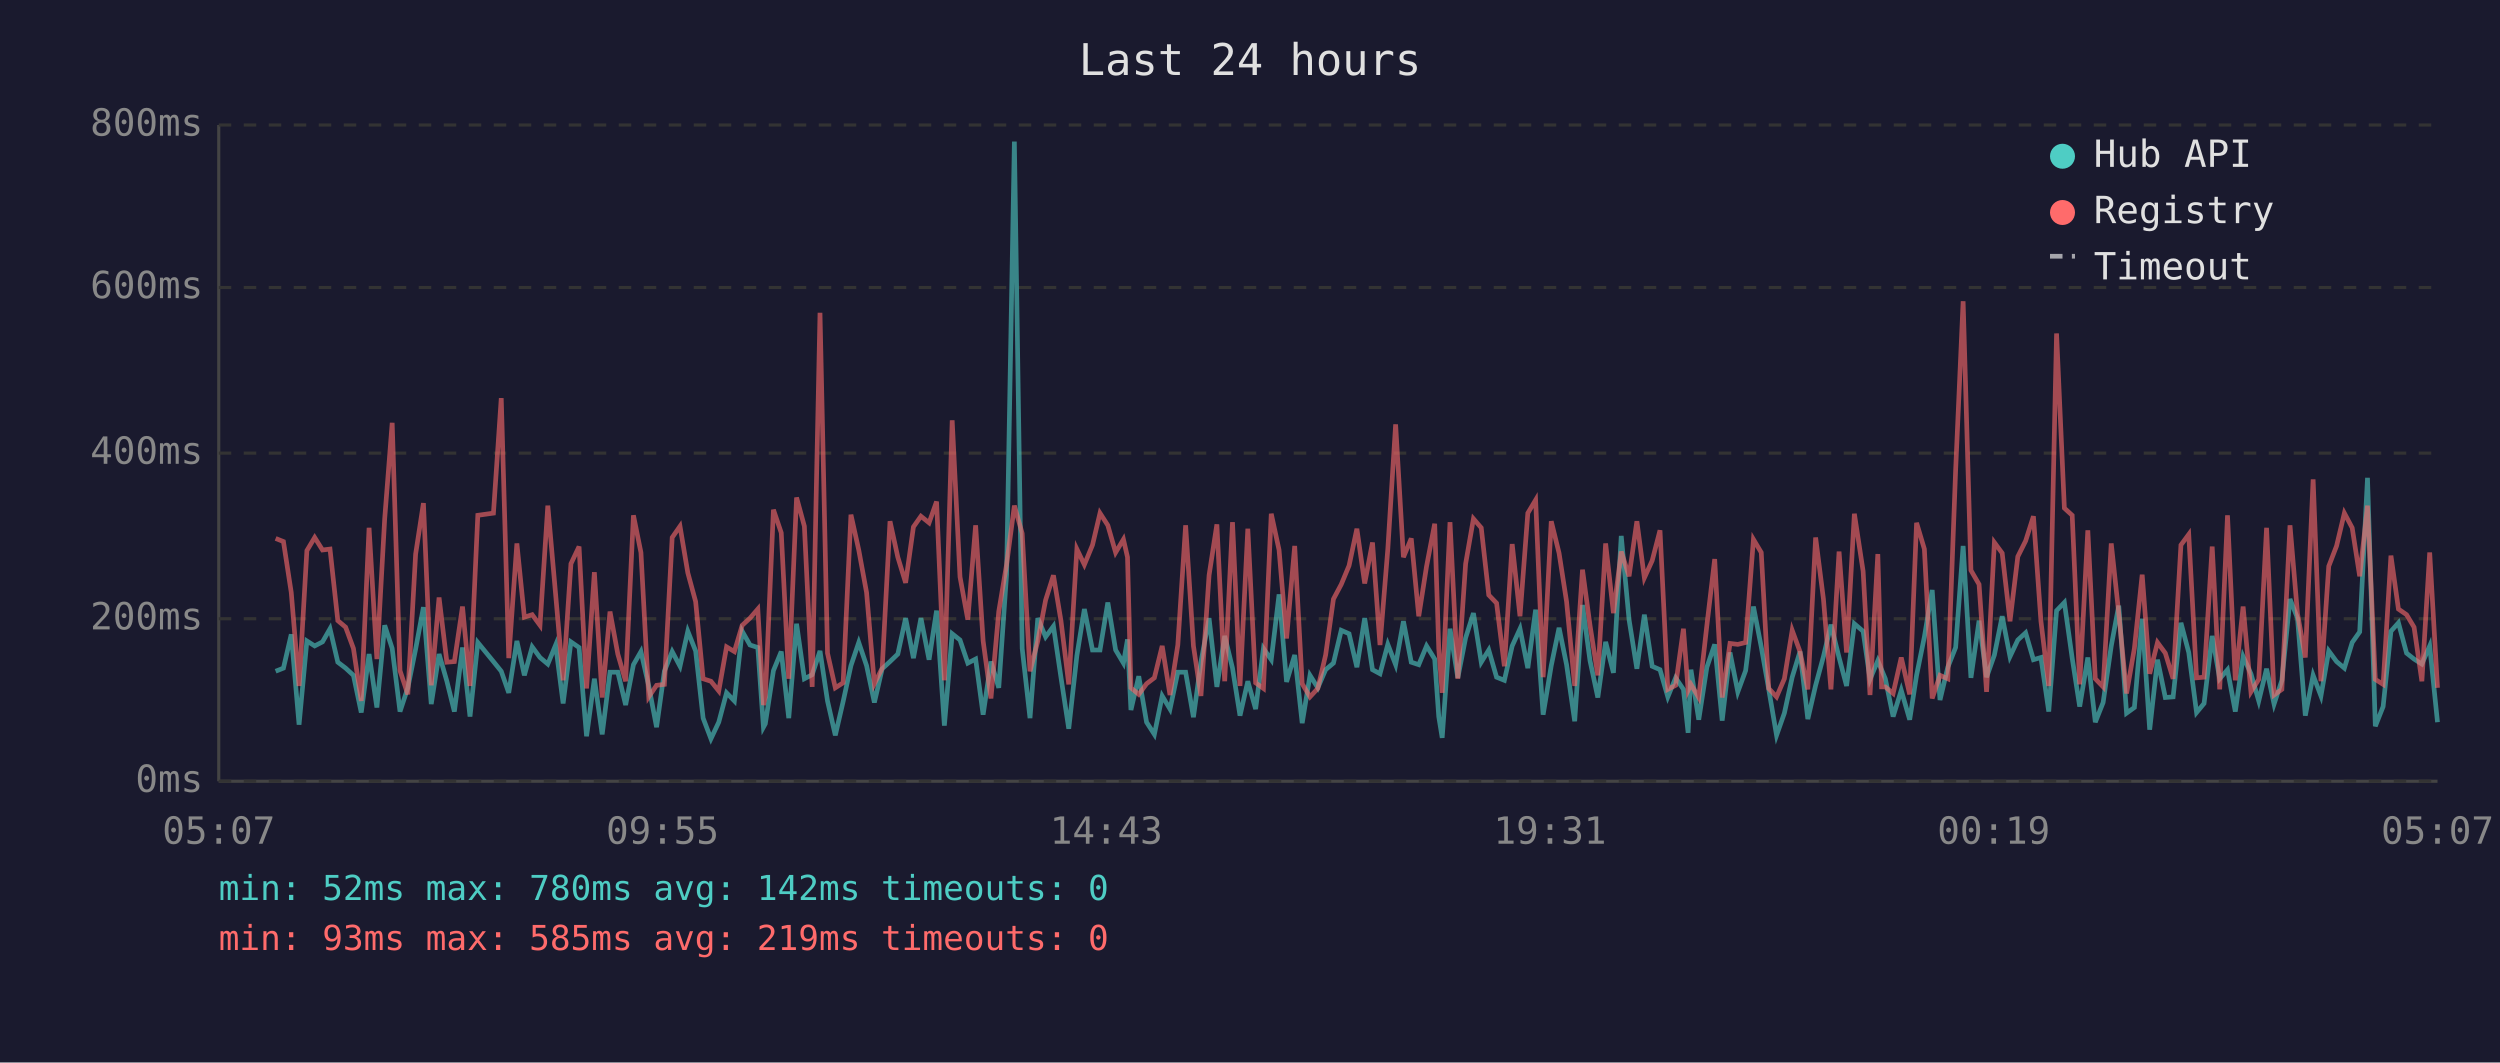
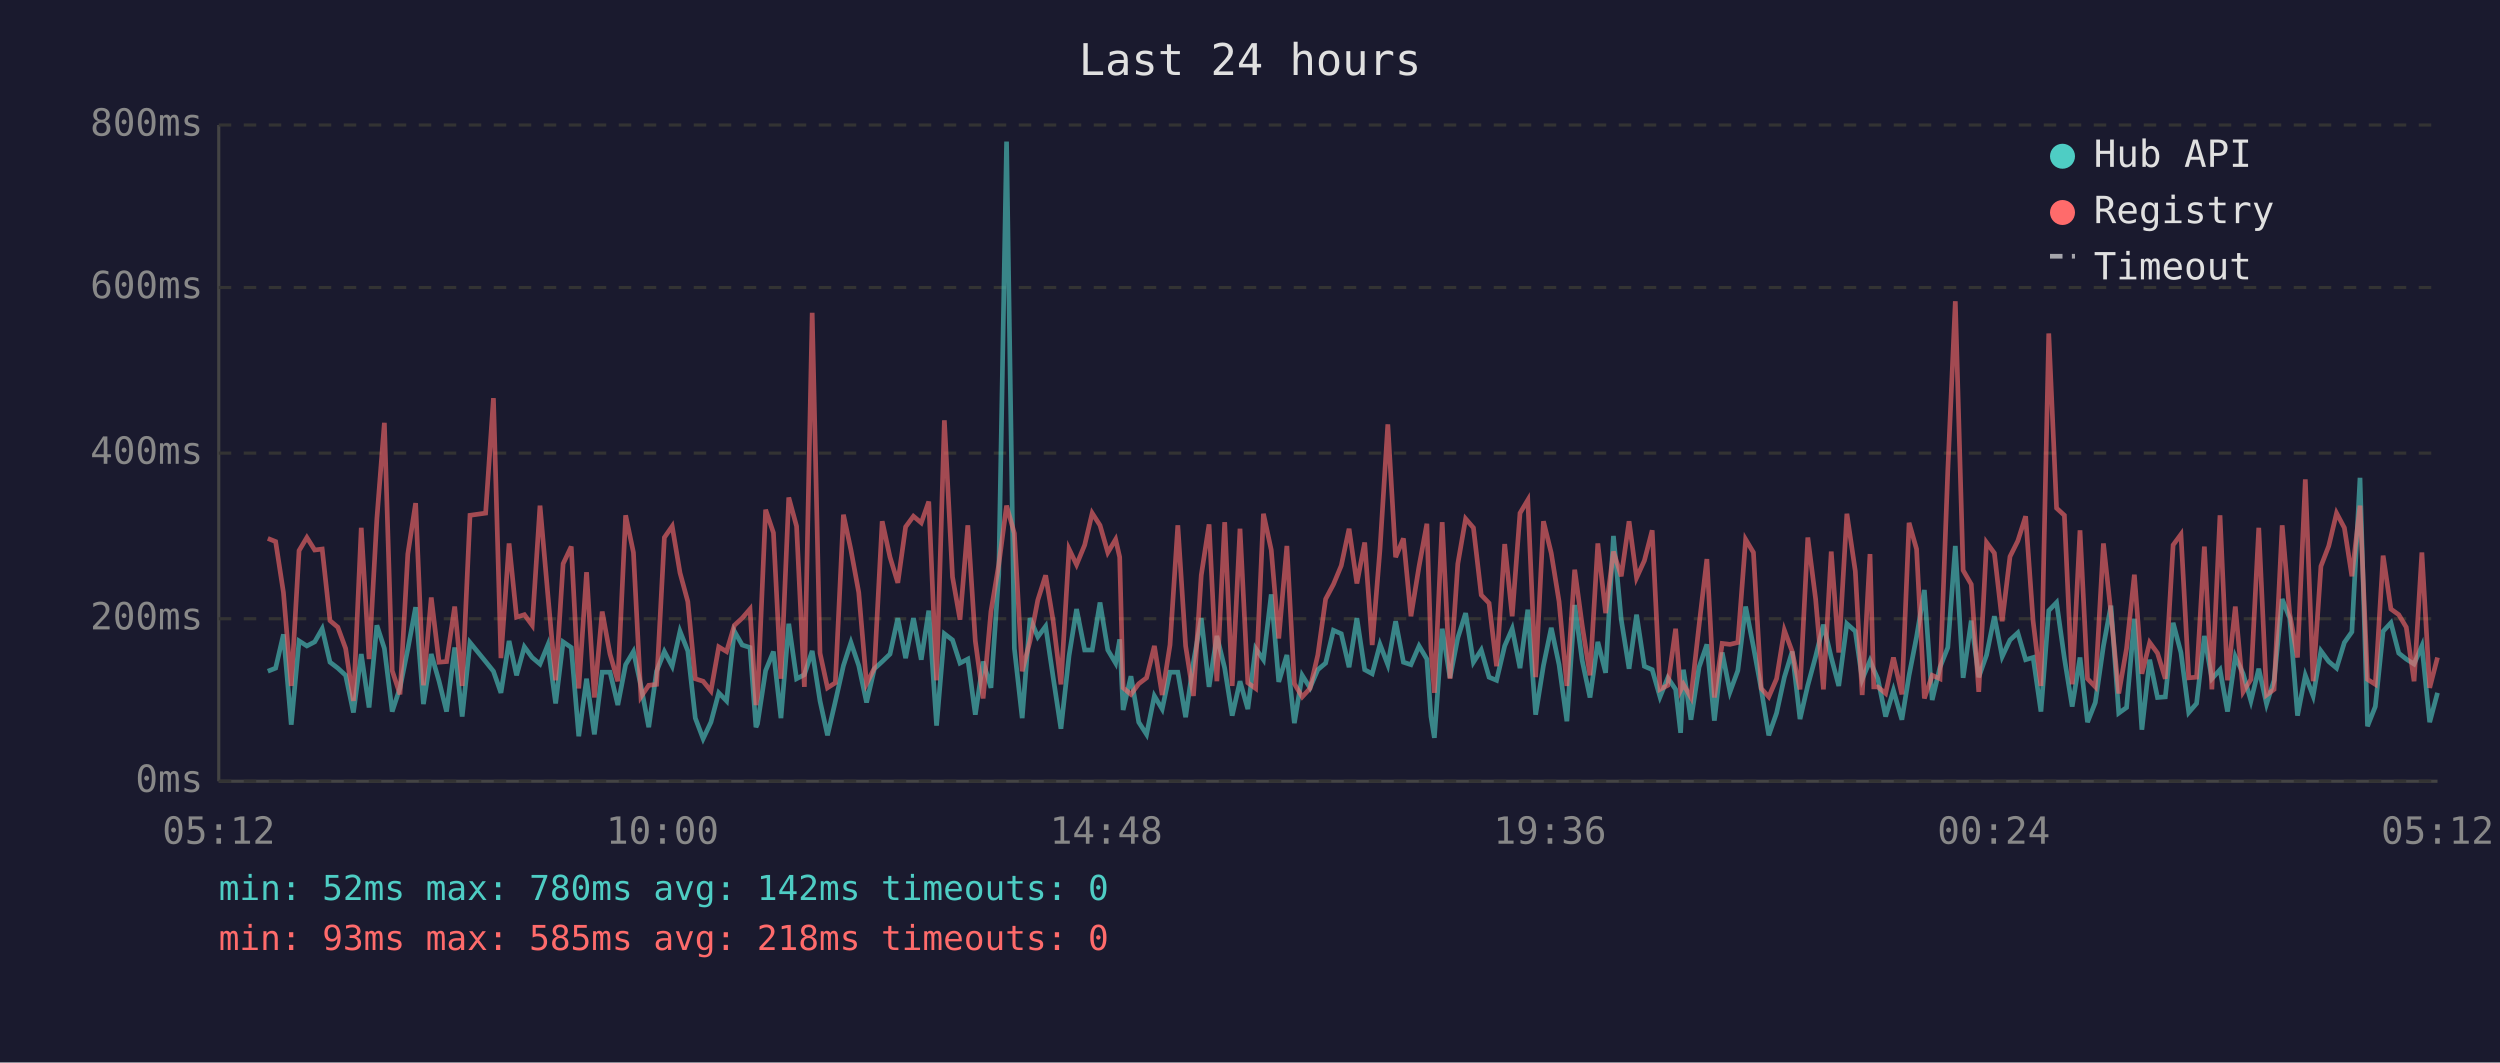
<svg xmlns="http://www.w3.org/2000/svg" viewBox="0 0 800 340" font-family="monospace" font-size="12">
  <rect width="800" height="340" fill="#1a1a2e" />
  <text x="400" y="24" fill="#e0e0e0" font-size="14" text-anchor="middle">Last 24 hours</text>
  <line x1="70" y1="40" x2="70" y2="250" stroke="#444" stroke-width="1" />
  <line x1="70" y1="250" x2="780" y2="250" stroke="#444" stroke-width="1" />
  <line x1="70" y1="250" x2="780" y2="250" stroke="#333" stroke-width="1" stroke-dasharray="4" />
  <text x="65" y="250" fill="#888" text-anchor="end" dominant-baseline="middle">0ms</text>
  <line x1="70" y1="198" x2="780" y2="198" stroke="#333" stroke-width="1" stroke-dasharray="4" />
  <text x="65" y="198" fill="#888" text-anchor="end" dominant-baseline="middle">200ms</text>
  <line x1="70" y1="145" x2="780" y2="145" stroke="#333" stroke-width="1" stroke-dasharray="4" />
  <text x="65" y="145" fill="#888" text-anchor="end" dominant-baseline="middle">400ms</text>
  <line x1="70" y1="92" x2="780" y2="92" stroke="#333" stroke-width="1" stroke-dasharray="4" />
  <text x="65" y="92" fill="#888" text-anchor="end" dominant-baseline="middle">600ms</text>
  <line x1="70" y1="40" x2="780" y2="40" stroke="#333" stroke-width="1" stroke-dasharray="4" />
  <text x="65" y="40" fill="#888" text-anchor="end" dominant-baseline="middle">800ms</text>
-   <text x="70" y="270" fill="#888" text-anchor="middle">05:07</text>
-   <text x="212" y="270" fill="#888" text-anchor="middle">09:55</text>
-   <text x="354" y="270" fill="#888" text-anchor="middle">14:43</text>
-   <text x="496" y="270" fill="#888" text-anchor="middle">19:31</text>
-   <text x="638" y="270" fill="#888" text-anchor="middle">00:19</text>
-   <text x="780" y="270" fill="#888" text-anchor="middle">05:07</text>
-   <polyline points="88.2,214.8 90.7,213.8 93.2,203.0 95.7,231.9 98.2,205.1 100.7,206.7 103.2,205.4 105.6,201.2 108.1,211.9 110.6,213.8 113.1,216.1 115.6,228.0 118.1,209.3 120.6,226.4 123.1,200.1 125.5,207.5 128.0,227.7 130.5,220.1 133.0,207.7 135.5,194.3 138.0,225.3 140.5,209.3 143.0,218.0 145.4,227.7 148.0,207.2 150.4,229.3 152.9,205.6 157.9,211.7 160.4,214.8 162.8,221.7 165.4,205.1 167.8,216.1 170.3,207.0 172.8,210.4 175.3,212.5 177.8,206.4 180.2,225.1 182.7,205.4 185.3,207.2 187.7,235.6 190.2,217.2 192.7,235.0 195.2,215.1 197.7,215.1 200.2,225.6 202.7,212.7 205.1,208.5 207.6,219.5 210.1,232.7 212.6,214.8 215.1,208.5 217.6,213.2 220.1,202.0 222.6,208.3 225.0,229.8 227.5,236.4 230.0,231.1 232.5,221.7 235.0,224.3 237.5,202.0 240.0,206.4 242.5,207.2 244.3,232.7 244.9,231.6 247.5,214.6 250.0,208.5 252.4,229.8 254.9,199.6 257.4,217.2 259.9,215.9 262.4,208.3 264.8,224.3 267.3,235.3 269.8,224.5 272.3,213.0 274.8,205.6 277.3,213.0 279.8,224.8 282.3,214.0 284.8,211.7 287.3,209.3 289.8,197.8 292.3,210.6 294.7,197.8 297.3,211.1 299.7,195.4 302.2,232.2 304.7,202.8 307.2,204.8 309.7,212.2 312.2,210.9 314.6,228.7 317.1,211.7 319.6,220.1 322.1,183.9 324.6,45.3 327.1,207.5 329.6,229.8 332.1,197.8 334.6,203.8 337.1,200.4 339.5,216.7 342.0,233.2 344.6,209.8 347.0,194.9 349.6,208.0 352.0,208.0 354.5,192.8 357.0,208.0 359.5,212.2 360.8,204.6 361.9,227.2 364.4,216.4 366.9,231.1 369.4,235.0 371.9,222.7 374.4,226.9 376.9,215.1 379.4,215.1 381.9,229.5 384.3,211.9 386.9,197.8 389.4,219.8 391.9,203.5 394.4,213.8 396.8,229.0 399.3,218.0 401.8,226.9 404.3,207.5 406.8,211.1 409.3,190.2 411.7,218.2 414.3,209.6 416.7,231.4 419.2,216.1 421.7,220.1 424.2,214.3 426.7,212.2 429.2,201.7 431.7,202.8 434.2,213.5 436.7,197.8 439.2,214.3 441.6,215.6 444.1,206.2 446.6,212.7 449.1,198.8 451.6,211.9 454.0,212.7 456.5,206.7 459.1,210.9 460.4,229.3 461.5,236.1 464.0,201.2 466.5,216.9 469.0,204.1 471.5,196.2 474.0,211.9 476.4,208.0 478.9,216.7 481.4,217.7 483.9,206.7 486.4,201.2 488.9,213.8 491.4,195.1 493.8,228.7 496.4,213.0 498.9,200.9 501.3,212.7 503.9,230.8 506.4,193.6 508.8,211.4 511.3,223.2 513.8,205.4 516.3,215.3 518.8,171.5 521.3,198.3 523.8,214.0 526.2,196.7 528.7,213.2 531.2,214.3 533.7,223.0 536.2,216.9 538.7,220.6 540.2,234.5 541.1,214.3 543.6,230.3 546.2,213.5 548.7,206.2 551.1,230.6 553.6,208.8 556.1,221.4 558.6,214.6 561.1,194.1 563.6,207.0 566.0,220.6 568.5,235.3 571.0,228.2 573.5,216.7 576.0,208.5 578.5,230.1 581.0,219.3 583.5,210.1 585.9,199.9 588.5,210.4 590.9,219.5 593.4,199.6 596.2,202.0 598.4,217.4 600.9,211.4 602.1,214.3 603.3,217.2 605.8,229.3 608.4,220.9 611.1,230.3 613.3,216.1 615.8,203.8 618.3,188.8 620.8,224.0 623.3,213.5 625.8,207.2 628.2,174.7 630.7,216.9 633.3,198.6 635.7,216.7 638.2,209.6 640.7,197.2 643.2,210.1 645.7,204.8 648.2,202.5 650.7,211.1 653.1,210.4 655.6,227.7 658.1,195.4 660.6,192.8 663.1,210.6 665.5,226.1 668.1,210.4 670.5,231.1 673.0,224.8 675.6,206.7 678.0,193.8 680.5,228.2 683.0,226.4 685.5,198.0 687.9,233.5 690.4,211.1 692.9,223.2 695.4,223.0 697.9,199.3 700.4,208.8 702.9,228.0 705.3,225.1 707.9,203.5 710.3,217.2 712.8,214.3 715.3,227.7 717.8,210.1 720.3,215.6 722.8,224.3 725.3,214.0 727.7,225.3 730.2,217.7 732.8,191.7 735.2,197.8 737.7,229.0 740.2,216.1 742.7,222.7 745.2,208.3 747.7,211.7 750.2,213.8 752.7,205.6 755.1,202.2 757.6,152.9 760.1,232.4 762.6,226.1 765.1,202.0 767.5,199.3 770.1,209.0 772.5,210.9 775.0,212.5 777.5,206.7 780.0,231.1" fill="none" stroke="#4ecdc4" stroke-width="1.5" opacity="0.6" />
-   <polyline points="88.2,172.3 90.7,173.3 93.2,189.6 95.7,219.5 98.2,176.2 100.7,172.0 103.2,176.0 105.6,175.7 108.1,198.6 110.6,200.7 113.1,207.5 115.6,224.3 118.1,168.9 120.6,210.9 123.1,166.0 125.5,135.3 128.0,214.6 130.5,222.2 133.0,177.3 135.5,161.0 138.0,219.3 140.5,191.2 143.0,211.9 145.4,211.7 148.0,194.1 150.4,219.5 152.9,164.9 157.9,164.2 160.4,127.4 162.8,210.6 165.4,173.9 167.8,197.5 170.3,196.7 172.8,200.1 175.3,161.8 177.8,190.2 180.2,217.7 182.7,180.4 185.3,174.9 187.7,220.3 190.2,183.1 192.7,223.2 195.2,195.7 197.7,209.3 200.2,218.0 202.7,164.9 205.1,176.8 207.6,223.0 210.1,219.3 212.6,219.0 215.1,172.0 217.6,168.4 220.1,183.3 222.6,192.5 225.0,217.2 227.5,218.0 230.0,221.1 232.5,207.0 235.0,208.5 237.5,200.1 240.0,197.8 242.5,194.9 244.3,225.6 244.9,223.0 247.5,163.1 250.0,170.5 252.4,217.2 254.9,159.2 257.4,168.4 259.9,219.8 262.4,100.1 264.8,209.0 267.3,220.1 269.8,218.5 272.3,164.7 274.8,176.0 277.3,189.6 279.8,218.8 282.3,213.8 284.8,166.8 287.3,178.3 289.8,186.5 292.3,168.6 294.7,165.2 297.3,167.3 299.7,160.5 302.2,217.7 304.7,134.5 307.2,184.6 309.7,198.3 312.2,168.1 314.6,205.1 317.1,223.5 319.6,195.7 322.1,180.7 324.6,161.8 327.1,170.7 329.6,214.8 332.1,205.1 334.6,192.0 337.1,184.1 339.5,198.6 342.0,219.0 344.6,175.7 347.0,180.7 349.6,174.4 352.0,164.2 354.5,168.1 357.0,176.8 359.5,172.6 360.8,178.3 361.9,220.1 364.4,222.2 366.9,218.8 369.4,216.9 371.9,206.7 374.4,222.4 376.9,206.4 379.4,168.1 381.9,206.7 384.3,222.7 386.9,184.1 389.4,167.8 391.9,218.0 394.4,167.1 396.8,219.5 399.3,169.2 401.8,218.5 404.3,220.3 406.8,164.4 409.3,176.0 411.7,204.3 414.3,174.7 416.7,218.8 419.2,223.0 421.7,220.3 424.2,209.6 426.7,191.7 429.2,187.0 431.7,181.0 434.2,169.2 436.7,186.7 439.2,173.6 441.6,206.4 444.1,175.7 446.6,135.8 449.1,178.3 451.6,172.3 454.0,197.2 456.5,181.2 459.1,167.6 460.4,207.5 461.5,221.7 464.0,167.1 466.5,217.2 469.0,180.4 471.5,166.0 474.0,168.9 476.4,190.4 478.9,193.0 481.4,213.2 483.9,174.1 486.4,197.2 488.9,164.2 491.4,160.0 493.8,216.7 496.4,166.8 498.9,177.0 501.3,192.5 503.9,219.5 506.4,182.3 508.8,200.1 511.3,216.1 513.8,173.9 516.3,196.2 518.8,176.5 521.3,184.4 523.8,166.8 526.2,184.9 528.7,179.4 531.2,169.7 533.7,220.6 536.2,219.3 538.7,201.2 540.2,220.9 541.1,219.0 543.6,223.2 546.2,200.1 548.7,178.9 551.1,223.2 553.6,205.9 556.1,206.2 558.6,205.6 561.1,172.6 563.6,176.8 566.0,220.3 568.5,223.0 571.0,217.2 573.5,201.7 576.0,208.5 578.5,220.6 581.0,172.0 583.5,191.7 585.9,220.6 588.5,176.5 590.9,208.8 593.4,164.4 596.2,182.8 598.4,222.4 600.9,177.3 602.1,219.8 603.3,219.8 605.8,221.9 608.4,210.4 611.1,222.2 613.3,167.3 615.8,175.7 618.3,223.5 620.8,216.1 623.3,217.2 625.8,150.5 628.2,96.4 630.7,182.5 633.3,187.0 635.7,221.4 638.2,173.6 640.7,177.0 643.2,198.8 645.7,178.1 648.2,173.1 650.7,165.2 653.1,198.8 655.6,219.5 658.1,106.7 660.6,162.6 663.1,164.9 665.5,219.0 668.1,169.7 670.5,217.2 673.0,219.8 675.6,173.9 678.0,196.2 680.5,221.9 683.0,207.5 685.5,183.9 687.9,215.6 690.4,205.6 692.9,209.0 695.4,217.2 697.9,174.4 700.4,171.0 702.9,216.9 705.3,216.7 707.9,174.9 710.3,220.6 712.8,164.9 715.3,217.7 717.8,194.1 720.3,221.4 722.8,217.4 725.3,168.9 727.7,222.4 730.2,220.6 732.8,168.1 735.2,196.4 737.7,210.4 740.2,153.4 742.7,218.0 745.2,181.2 747.7,174.7 750.2,164.2 752.7,168.9 755.1,184.4 757.6,161.8 760.1,217.4 762.6,219.0 765.1,177.8 767.5,194.9 770.1,196.7 772.5,200.7 775.0,218.0 777.5,176.8 780.0,220.1" fill="none" stroke="#ff6b6b" stroke-width="1.5" opacity="0.6" />
+   <text x="70" y="270" fill="#888" text-anchor="middle">05:12</text>
+   <text x="212" y="270" fill="#888" text-anchor="middle">10:00</text>
+   <text x="354" y="270" fill="#888" text-anchor="middle">14:48</text>
+   <text x="496" y="270" fill="#888" text-anchor="middle">19:36</text>
+   <text x="638" y="270" fill="#888" text-anchor="middle">00:24</text>
+   <text x="780" y="270" fill="#888" text-anchor="middle">05:12</text>
+   <polyline points="85.7,214.8 88.2,213.8 90.7,203.0 93.2,231.9 95.7,205.1 98.2,206.7 100.7,205.4 103.1,201.2 105.6,211.9 108.1,213.8 110.6,216.1 113.1,228.0 115.6,209.3 118.1,226.4 120.6,200.1 123.0,207.5 125.5,227.7 128.0,220.1 130.5,207.7 133.0,194.3 135.5,225.3 138.0,209.3 140.5,218.0 142.9,227.7 145.5,207.2 147.9,229.3 150.4,205.6 155.4,211.7 157.9,214.8 160.3,221.7 162.9,205.1 165.3,216.1 167.8,207.0 170.3,210.4 172.8,212.5 175.3,206.4 177.8,225.1 180.2,205.4 182.8,207.2 185.2,235.6 187.7,217.2 190.2,235.0 192.7,215.1 195.2,215.1 197.7,225.6 200.2,212.7 202.7,208.5 205.1,219.5 207.6,232.7 210.1,214.8 212.6,208.5 215.1,213.2 217.6,202.0 220.1,208.3 222.5,229.8 225.0,236.4 227.5,231.1 230.0,221.7 232.5,224.3 235.0,202.0 237.5,206.4 240.0,207.2 241.9,232.7 242.4,231.6 245.0,214.6 247.5,208.5 249.9,229.8 252.4,199.6 254.9,217.2 257.4,215.9 259.9,208.3 262.4,224.3 264.8,235.3 267.3,224.5 269.9,213.0 272.3,205.6 274.8,213.0 277.3,224.8 279.8,214.0 282.3,211.7 284.8,209.3 287.3,197.8 289.8,210.6 292.3,197.8 294.8,211.1 297.2,195.4 299.7,232.2 302.2,202.8 304.8,204.8 307.2,212.2 309.7,210.9 312.1,228.7 314.6,211.7 317.1,220.1 319.6,183.9 322.1,45.3 324.6,207.5 327.1,229.8 329.6,197.8 332.1,203.8 334.6,200.4 337.0,216.7 339.5,233.2 342.1,209.8 344.5,194.9 347.1,208.0 349.5,208.0 352.0,192.8 354.5,208.0 357.0,212.2 358.3,204.6 359.4,227.2 361.9,216.4 364.4,231.1 366.9,235.0 369.4,222.7 371.9,226.9 374.4,215.1 376.9,215.1 379.4,229.5 381.9,211.9 384.4,197.8 386.9,219.8 389.4,203.5 391.9,213.8 394.3,229.0 396.8,218.0 399.3,226.9 401.8,207.5 404.3,211.1 406.8,190.2 409.2,218.2 411.8,209.6 414.2,231.4 416.7,216.1 419.2,220.1 421.7,214.3 424.2,212.2 426.7,201.7 429.2,202.8 431.7,213.5 434.2,197.8 436.7,214.3 439.1,215.6 441.6,206.2 444.1,212.7 446.6,198.8 449.1,211.9 451.5,212.7 454.1,206.7 456.6,210.9 457.9,229.3 459.0,236.1 461.5,201.2 464.0,216.9 466.5,204.1 469.0,196.2 471.5,211.9 474.0,208.0 476.5,216.7 478.9,217.7 481.5,206.7 483.9,201.2 486.4,213.8 488.9,195.1 491.4,228.7 493.9,213.0 496.4,200.9 498.9,212.7 501.4,230.8 503.9,193.6 506.3,211.4 508.8,223.2 511.3,205.4 513.8,215.3 516.3,171.5 518.8,198.3 521.3,214.0 523.7,196.7 526.2,213.2 528.7,214.3 531.2,223.0 533.7,216.9 536.2,220.6 537.8,234.5 538.7,214.3 541.1,230.3 543.7,213.5 546.2,206.2 548.6,230.6 551.1,208.8 553.6,221.4 556.1,214.6 558.6,194.1 561.1,207.0 563.6,220.6 566.0,235.3 568.5,228.2 571.0,216.7 573.5,208.5 576.0,230.1 578.5,219.3 581.0,210.1 583.5,199.9 586.0,210.4 588.4,219.5 591.0,199.6 593.7,202.0 595.9,217.4 598.4,211.4 599.6,214.3 600.9,217.2 603.4,229.3 605.9,220.9 608.6,230.3 610.9,216.1 613.3,203.8 615.8,188.8 618.3,224.0 620.8,213.5 623.3,207.2 625.7,174.7 628.2,216.9 630.8,198.6 633.2,216.7 635.7,209.6 638.2,197.2 640.7,210.1 643.2,204.8 645.7,202.5 648.2,211.1 650.6,210.4 653.1,227.7 655.6,195.4 658.1,192.8 660.6,210.6 663.1,226.1 665.6,210.4 668.0,231.1 670.5,224.8 673.1,206.7 675.5,193.8 678.0,228.2 680.5,226.4 683.0,198.0 685.4,233.5 687.9,211.1 690.4,223.2 692.9,223.0 695.4,199.3 697.9,208.8 700.4,228.0 702.9,225.1 705.4,203.5 707.8,217.2 710.4,214.3 712.8,227.7 715.3,210.1 717.8,215.6 720.3,224.3 722.8,214.0 725.3,225.3 727.7,217.7 730.3,191.7 732.7,197.8 735.2,229.0 737.7,216.1 740.2,222.7 742.7,208.3 745.2,211.7 747.7,213.8 750.2,205.6 752.6,202.2 755.2,152.9 757.6,232.4 760.1,226.1 762.6,202.0 765.1,199.3 767.6,209.0 770.0,210.9 772.5,212.5 775.0,206.7 777.5,231.1 780.0,221.7" fill="none" stroke="#4ecdc4" stroke-width="1.5" opacity="0.6" />
+   <polyline points="85.7,172.3 88.2,173.3 90.7,189.6 93.2,219.5 95.7,176.2 98.2,172.0 100.7,176.0 103.1,175.7 105.6,198.6 108.1,200.7 110.6,207.5 113.1,224.3 115.6,168.9 118.1,210.9 120.6,166.0 123.0,135.3 125.5,214.6 128.0,222.2 130.5,177.3 133.0,161.0 135.5,219.3 138.0,191.2 140.5,211.9 142.9,211.7 145.5,194.1 147.9,219.5 150.4,164.9 155.4,164.2 157.9,127.4 160.3,210.6 162.9,173.9 165.3,197.5 167.8,196.7 170.3,200.1 172.8,161.8 175.3,190.2 177.8,217.7 180.2,180.4 182.8,174.9 185.2,220.3 187.7,183.1 190.2,223.2 192.7,195.7 195.2,209.3 197.7,218.0 200.2,164.9 202.7,176.8 205.1,223.0 207.6,219.3 210.1,219.0 212.6,172.0 215.1,168.4 217.6,183.3 220.1,192.5 222.5,217.2 225.0,218.0 227.5,221.1 230.0,207.0 232.5,208.5 235.0,200.1 237.5,197.8 240.0,194.9 241.9,225.6 242.4,223.0 245.0,163.1 247.5,170.5 249.9,217.2 252.4,159.2 254.9,168.4 257.4,219.8 259.9,100.1 262.4,209.0 264.8,220.1 267.3,218.5 269.9,164.7 272.3,176.0 274.8,189.6 277.3,218.8 279.8,213.8 282.3,166.8 284.8,178.3 287.3,186.5 289.8,168.6 292.3,165.2 294.8,167.3 297.2,160.5 299.7,217.7 302.2,134.5 304.8,184.6 307.2,198.3 309.7,168.1 312.1,205.1 314.6,223.5 317.1,195.7 319.6,180.7 322.1,161.8 324.6,170.7 327.1,214.8 329.6,205.1 332.1,192.0 334.6,184.1 337.0,198.6 339.5,219.0 342.1,175.7 344.5,180.7 347.1,174.4 349.5,164.2 352.0,168.1 354.5,176.8 357.0,172.6 358.3,178.3 359.4,220.1 361.9,222.2 364.4,218.8 366.9,216.9 369.4,206.7 371.9,222.4 374.4,206.4 376.9,168.1 379.4,206.7 381.9,222.7 384.4,184.1 386.9,167.8 389.4,218.0 391.9,167.1 394.3,219.5 396.8,169.2 399.3,218.5 401.8,220.3 404.3,164.4 406.8,176.0 409.2,204.3 411.8,174.7 414.2,218.8 416.7,223.0 419.2,220.3 421.7,209.6 424.2,191.7 426.7,187.0 429.2,181.0 431.7,169.2 434.2,186.7 436.7,173.6 439.1,206.4 441.6,175.7 444.1,135.8 446.6,178.3 449.1,172.3 451.5,197.2 454.1,181.2 456.6,167.6 457.9,207.5 459.0,221.7 461.5,167.1 464.0,217.2 466.5,180.4 469.0,166.0 471.5,168.9 474.0,190.4 476.5,193.0 478.9,213.2 481.5,174.1 483.9,197.2 486.4,164.2 488.9,160.0 491.4,216.7 493.9,166.8 496.4,177.0 498.9,192.5 501.4,219.5 503.9,182.3 506.3,200.1 508.8,216.1 511.3,173.9 513.8,196.2 516.3,176.5 518.8,184.4 521.3,166.8 523.7,184.9 526.2,179.4 528.7,169.7 531.2,220.6 533.7,219.3 536.2,201.2 537.8,220.9 538.7,219.0 541.1,223.2 543.7,200.1 546.2,178.9 548.6,223.2 551.1,205.9 553.6,206.2 556.1,205.6 558.6,172.6 561.1,176.8 563.6,220.3 566.0,223.0 568.5,217.2 571.0,201.7 573.5,208.5 576.0,220.6 578.5,172.0 581.0,191.7 583.5,220.6 586.0,176.5 588.4,208.8 591.0,164.4 593.7,182.8 595.9,222.4 598.4,177.3 599.6,219.8 600.9,219.8 603.4,221.9 605.9,210.4 608.6,222.2 610.9,167.3 613.3,175.7 615.8,223.5 618.3,216.1 620.8,217.2 623.3,150.5 625.7,96.4 628.2,182.5 630.8,187.0 633.2,221.4 635.7,173.6 638.2,177.0 640.7,198.8 643.2,178.1 645.7,173.1 648.2,165.2 650.6,198.8 653.1,219.5 655.6,106.7 658.1,162.6 660.6,164.9 663.1,219.0 665.6,169.7 668.0,217.2 670.5,219.8 673.1,173.9 675.5,196.2 678.0,221.9 680.5,207.5 683.0,183.9 685.4,215.6 687.9,205.6 690.4,209.0 692.9,217.2 695.4,174.4 697.9,171.0 700.4,216.9 702.9,216.7 705.4,174.9 707.8,220.6 710.4,164.9 712.8,217.7 715.3,194.1 717.8,221.4 720.3,217.4 722.8,168.9 725.3,222.4 727.7,220.6 730.3,168.1 732.7,196.4 735.2,210.4 737.7,153.4 740.2,218.0 742.7,181.2 745.2,174.7 747.7,164.2 750.2,168.9 752.6,184.4 755.2,161.8 757.6,217.4 760.1,219.0 762.6,177.8 765.1,194.9 767.6,196.7 770.0,200.7 772.5,218.0 775.0,176.8 777.5,220.1 780.0,210.4" fill="none" stroke="#ff6b6b" stroke-width="1.5" opacity="0.6" />
  <circle cx="660" cy="50" r="4" fill="#4ecdc4" />
  <text x="670" y="50" fill="#e0e0e0" dominant-baseline="middle">Hub API</text>
  <circle cx="660" cy="68" r="4" fill="#ff6b6b" />
  <text x="670" y="68" fill="#e0e0e0" dominant-baseline="middle">Registry</text>
  <line x1="656" y1="82" x2="664" y2="82" stroke="#e0e0e0" stroke-width="1.5" stroke-dasharray="4,3" opacity="0.7" />
  <text x="670" y="86" fill="#e0e0e0" dominant-baseline="middle">Timeout</text>
  <text x="70" y="288" fill="#4ecdc4" font-size="11">min: 52ms  max: 780ms  avg: 142ms  timeouts: 0</text>
-   <text x="70" y="304" fill="#ff6b6b" font-size="11">min: 93ms  max: 585ms  avg: 219ms  timeouts: 0</text>
+   <text x="70" y="304" fill="#ff6b6b" font-size="11">min: 93ms  max: 585ms  avg: 218ms  timeouts: 0</text>
</svg>
